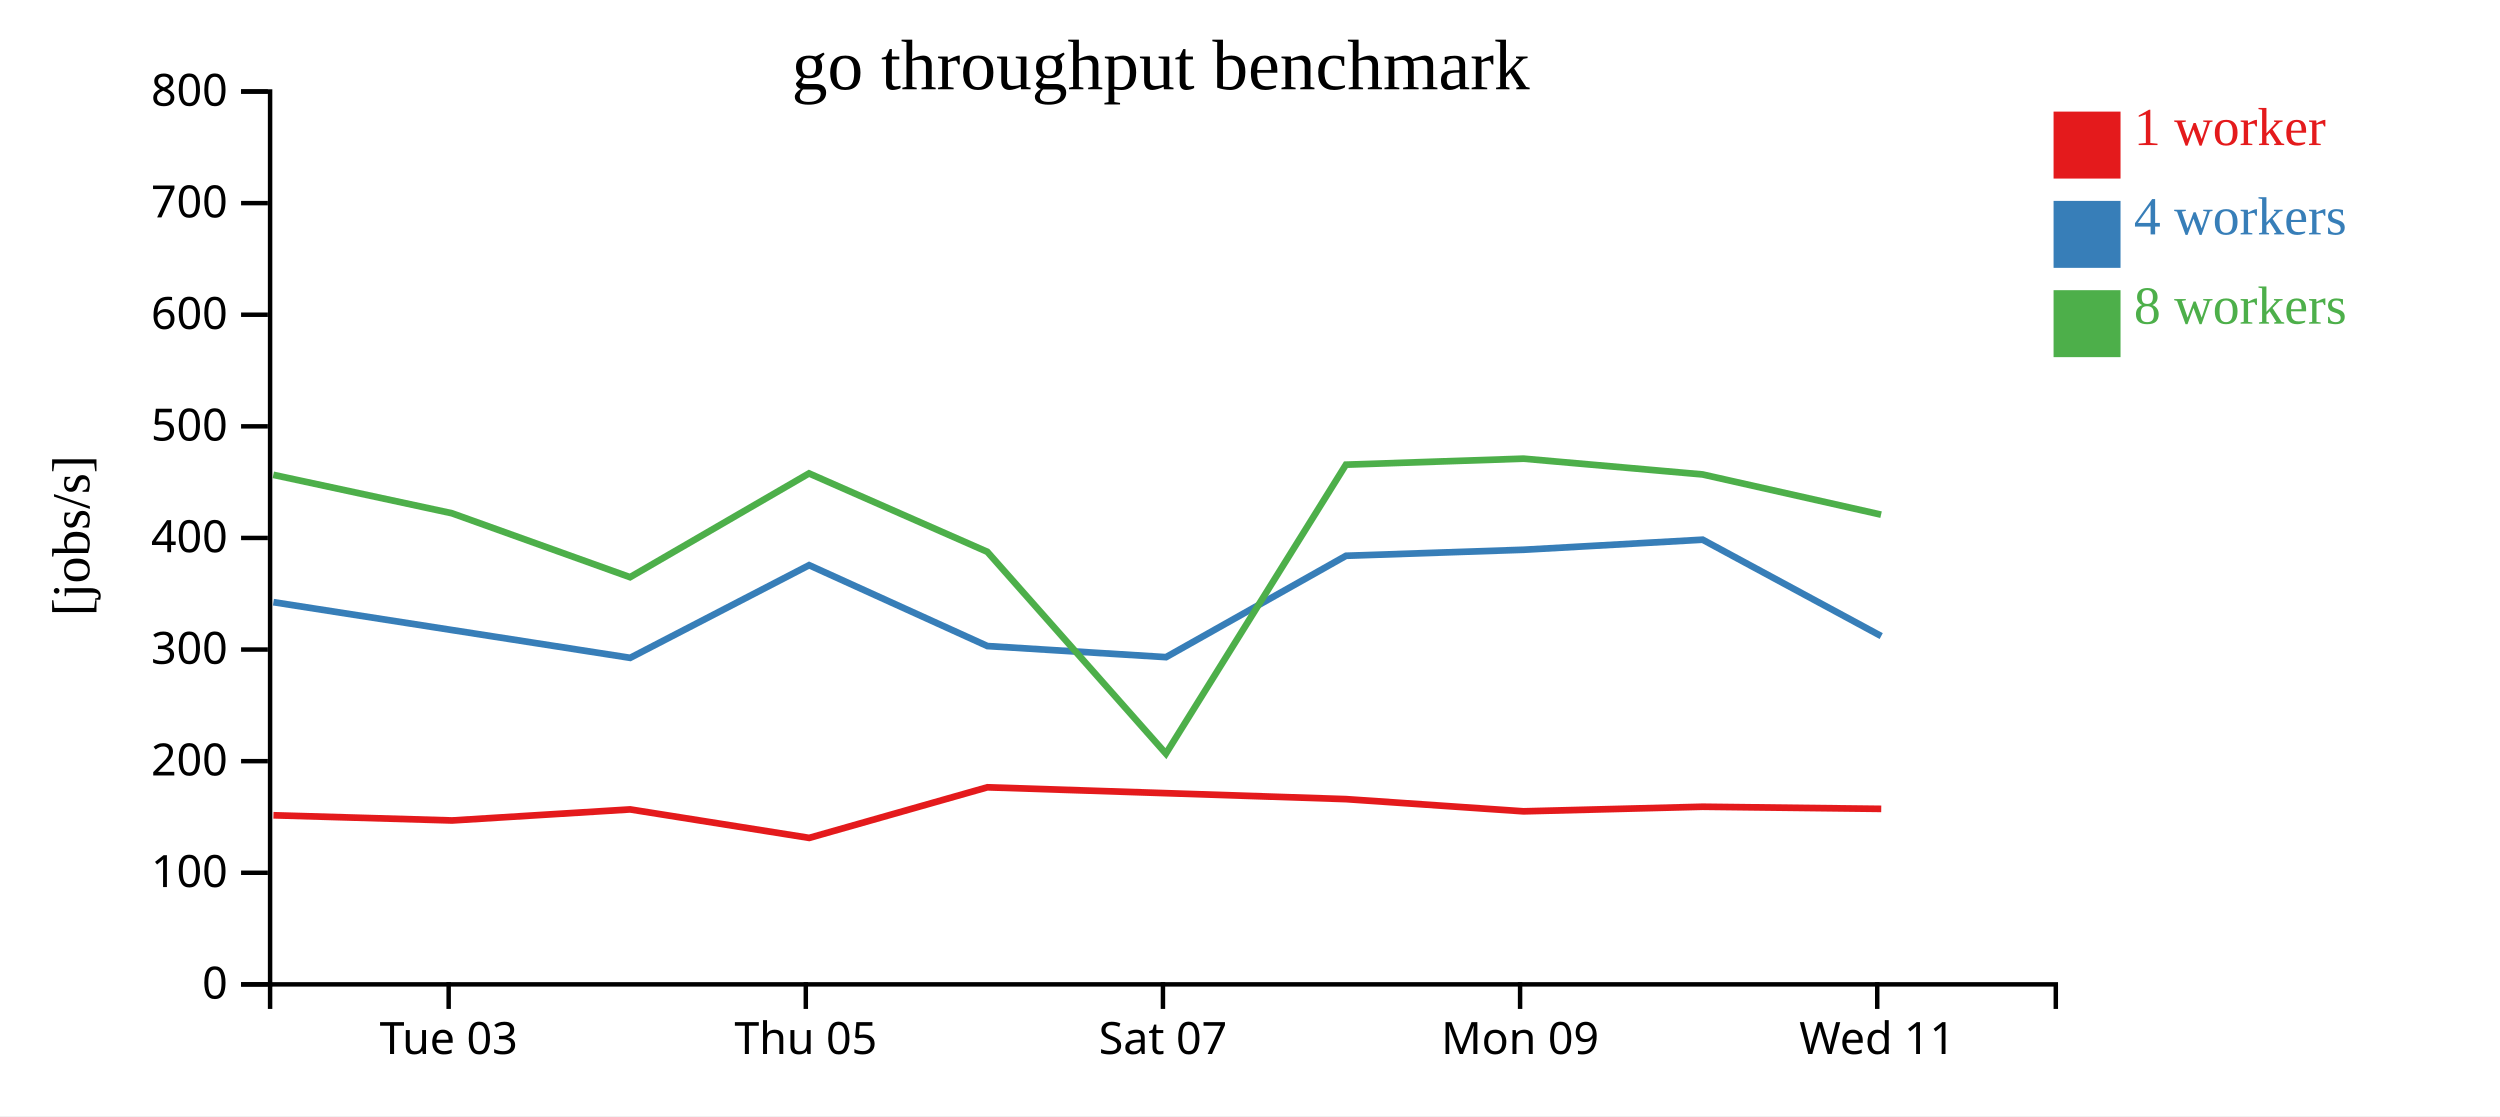
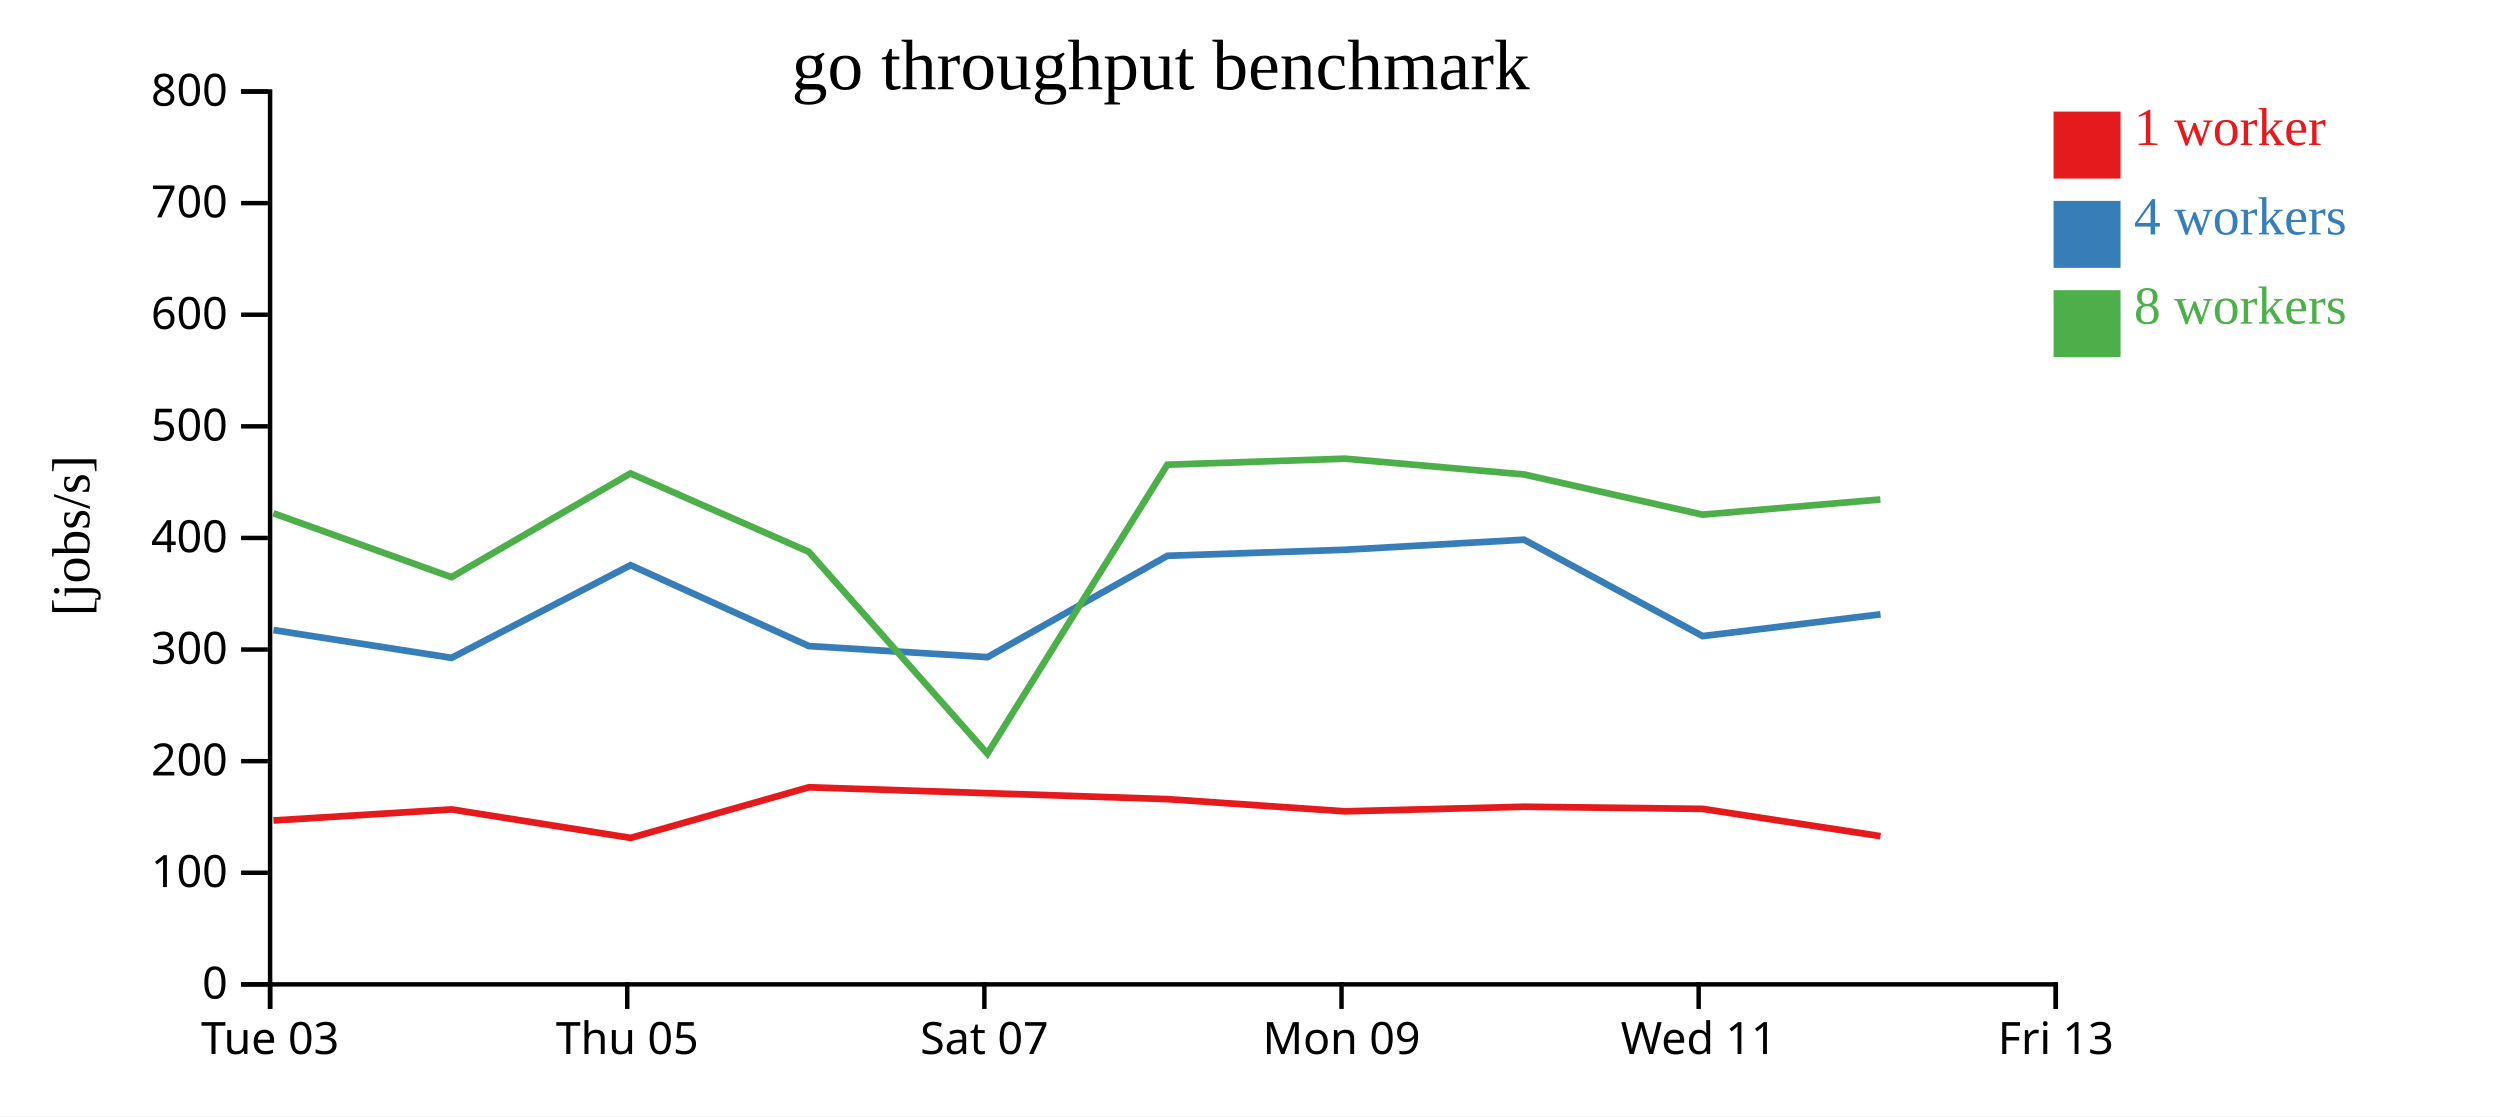
<svg xmlns="http://www.w3.org/2000/svg" width="560" height="250">
  <rect width="100%" height="100%" fill="white" />
  <g transform="translate(60,20)">
    <g transform="translate(0,200)" fill="none" font-size="10" font-family="sans-serif" text-anchor="middle">
      <path class="domain" stroke="currentColor" d="M0.5,6V0.5H400.5V6" />
-       <g class="tick" opacity="1" transform="translate(40.5,0)">
+       <g class="tick" opacity="1" transform="translate(0.5,0)">
        <line stroke="currentColor" y2="6" />
        <text fill="currentColor" y="9" dy="0.71em">Tue 03</text>
      </g>
-       <g class="tick" opacity="1" transform="translate(120.5,0)">
+       <g class="tick" opacity="1" transform="translate(80.5,0)">
        <line stroke="currentColor" y2="6" />
        <text fill="currentColor" y="9" dy="0.71em">Thu 05</text>
      </g>
-       <g class="tick" opacity="1" transform="translate(200.5,0)">
+       <g class="tick" opacity="1" transform="translate(160.5,0)">
        <line stroke="currentColor" y2="6" />
        <text fill="currentColor" y="9" dy="0.71em">Sat 07</text>
      </g>
-       <g class="tick" opacity="1" transform="translate(280.5,0)">
+       <g class="tick" opacity="1" transform="translate(240.5,0)">
        <line stroke="currentColor" y2="6" />
        <text fill="currentColor" y="9" dy="0.71em">Mon 09</text>
      </g>
-       <g class="tick" opacity="1" transform="translate(360.5,0)">
+       <g class="tick" opacity="1" transform="translate(320.5,0)">
        <line stroke="currentColor" y2="6" />
        <text fill="currentColor" y="9" dy="0.71em">Wed 11</text>
+       </g>
+       <g class="tick" opacity="1" transform="translate(400.5,0)">
+         <line stroke="currentColor" y2="6" />
+         <text fill="currentColor" y="9" dy="0.71em">Fri 13</text>
      </g>
    </g>
    <g fill="none" font-size="10" font-family="sans-serif" text-anchor="end">
      <path class="domain" stroke="currentColor" d="M-6,200.5H0.5V0.5H-6" />
      <g class="tick" opacity="1" transform="translate(0,200.5)">
        <line stroke="currentColor" x2="-6" />
        <text fill="currentColor" x="-9" dy="0.32em">0</text>
      </g>
      <g class="tick" opacity="1" transform="translate(0,175.5)">
        <line stroke="currentColor" x2="-6" />
        <text fill="currentColor" x="-9" dy="0.32em">100</text>
      </g>
      <g class="tick" opacity="1" transform="translate(0,150.5)">
        <line stroke="currentColor" x2="-6" />
        <text fill="currentColor" x="-9" dy="0.32em">200</text>
      </g>
      <g class="tick" opacity="1" transform="translate(0,125.5)">
        <line stroke="currentColor" x2="-6" />
        <text fill="currentColor" x="-9" dy="0.32em">300</text>
      </g>
      <g class="tick" opacity="1" transform="translate(0,100.5)">
        <line stroke="currentColor" x2="-6" />
        <text fill="currentColor" x="-9" dy="0.32em">400</text>
      </g>
      <g class="tick" opacity="1" transform="translate(0,75.5)">
        <line stroke="currentColor" x2="-6" />
        <text fill="currentColor" x="-9" dy="0.32em">500</text>
      </g>
      <g class="tick" opacity="1" transform="translate(0,50.5)">
        <line stroke="currentColor" x2="-6" />
        <text fill="currentColor" x="-9" dy="0.32em">600</text>
      </g>
      <g class="tick" opacity="1" transform="translate(0,25.5)">
        <line stroke="currentColor" x2="-6" />
        <text fill="currentColor" x="-9" dy="0.32em">700</text>
      </g>
      <g class="tick" opacity="1" transform="translate(0,0.5)">
        <line stroke="currentColor" x2="-6" />
        <text fill="currentColor" x="-9" dy="0.32em">800</text>
      </g>
    </g>
    <text text-anchor="middle" style="font-size: 12px" transform="rotate(-90)" y="-40" x="-100">[jobs/s]</text>
    <text text-anchor="middle" style="font-size: 16px" y="0" x="200">go throughput benchmark</text>
-     <path class="line" fill="none" stroke="#e41a1c" stroke-width="1.5" d="M1.255,162.622L41.257,163.786L81.156,161.309L121.26,167.69L161.166,156.355L201.167,157.67L241.506,159.006L281.276,161.739L321.401,160.71L361.398,161.186" />
-     <path class="line" fill="none" stroke="#377eb8" stroke-width="1.5" d="M1.248,114.889L41.26,121.132L81.16,127.357L121.244,106.6L161.183,124.718L201.19,127.202L241.514,104.495L281.296,103.145L321.39,100.892L361.39,122.485" />
-     <path class="line" fill="none" stroke="#4daf4a" stroke-width="1.5" d="M1.219,86.364L41.232,94.973L81.128,109.289L121.219,86.044L161.156,103.605L201.163,148.814L241.482,84.089L281.251,82.739L321.371,86.277L361.359,95.281" />
+     <path class="line" fill="none" stroke="#e41a1c" stroke-width="1.5" d="M1.257,163.786L41.156,161.309L81.26,167.69L121.166,156.355L161.167,157.67L201.506,159.006L241.276,161.739L281.401,160.71L321.398,161.186L361.237,167.303" />
+     <path class="line" fill="none" stroke="#377eb8" stroke-width="1.5" d="M1.26,121.132L41.16,127.357L81.244,106.6L121.183,124.718L161.19,127.202L201.514,104.495L241.296,103.145L281.39,100.892L321.39,122.485L361.234,117.605" />
+     <path class="line" fill="none" stroke="#4daf4a" stroke-width="1.5" d="M1.232,94.973L41.128,109.289L81.219,86.044L121.156,103.605L161.163,148.814L201.482,84.089L241.251,82.739L281.371,86.277L321.359,95.281L361.208,91.884" />
    <rect class="dot" x="400" y="5" width="15" height="15" style="fill: #e41a1c;" />
    <rect class="dot" x="400" y="25" width="15" height="15" style="fill: #377eb8;" />
    <rect class="dot" x="400" y="45" width="15" height="15" style="fill: #4daf4a;" />
    <text class="label" x="418" y="12.5" style="fill: #e41a1c; alignment-baseline: middle;" text-anchor="left">1 worker</text>
    <text class="label" x="418" y="32.5" style="fill: #377eb8; alignment-baseline: middle;" text-anchor="left">4 workers</text>
    <text class="label" x="418" y="52.5" style="fill: #4daf4a; alignment-baseline: middle;" text-anchor="left">8 workers</text>
  </g>
</svg>
